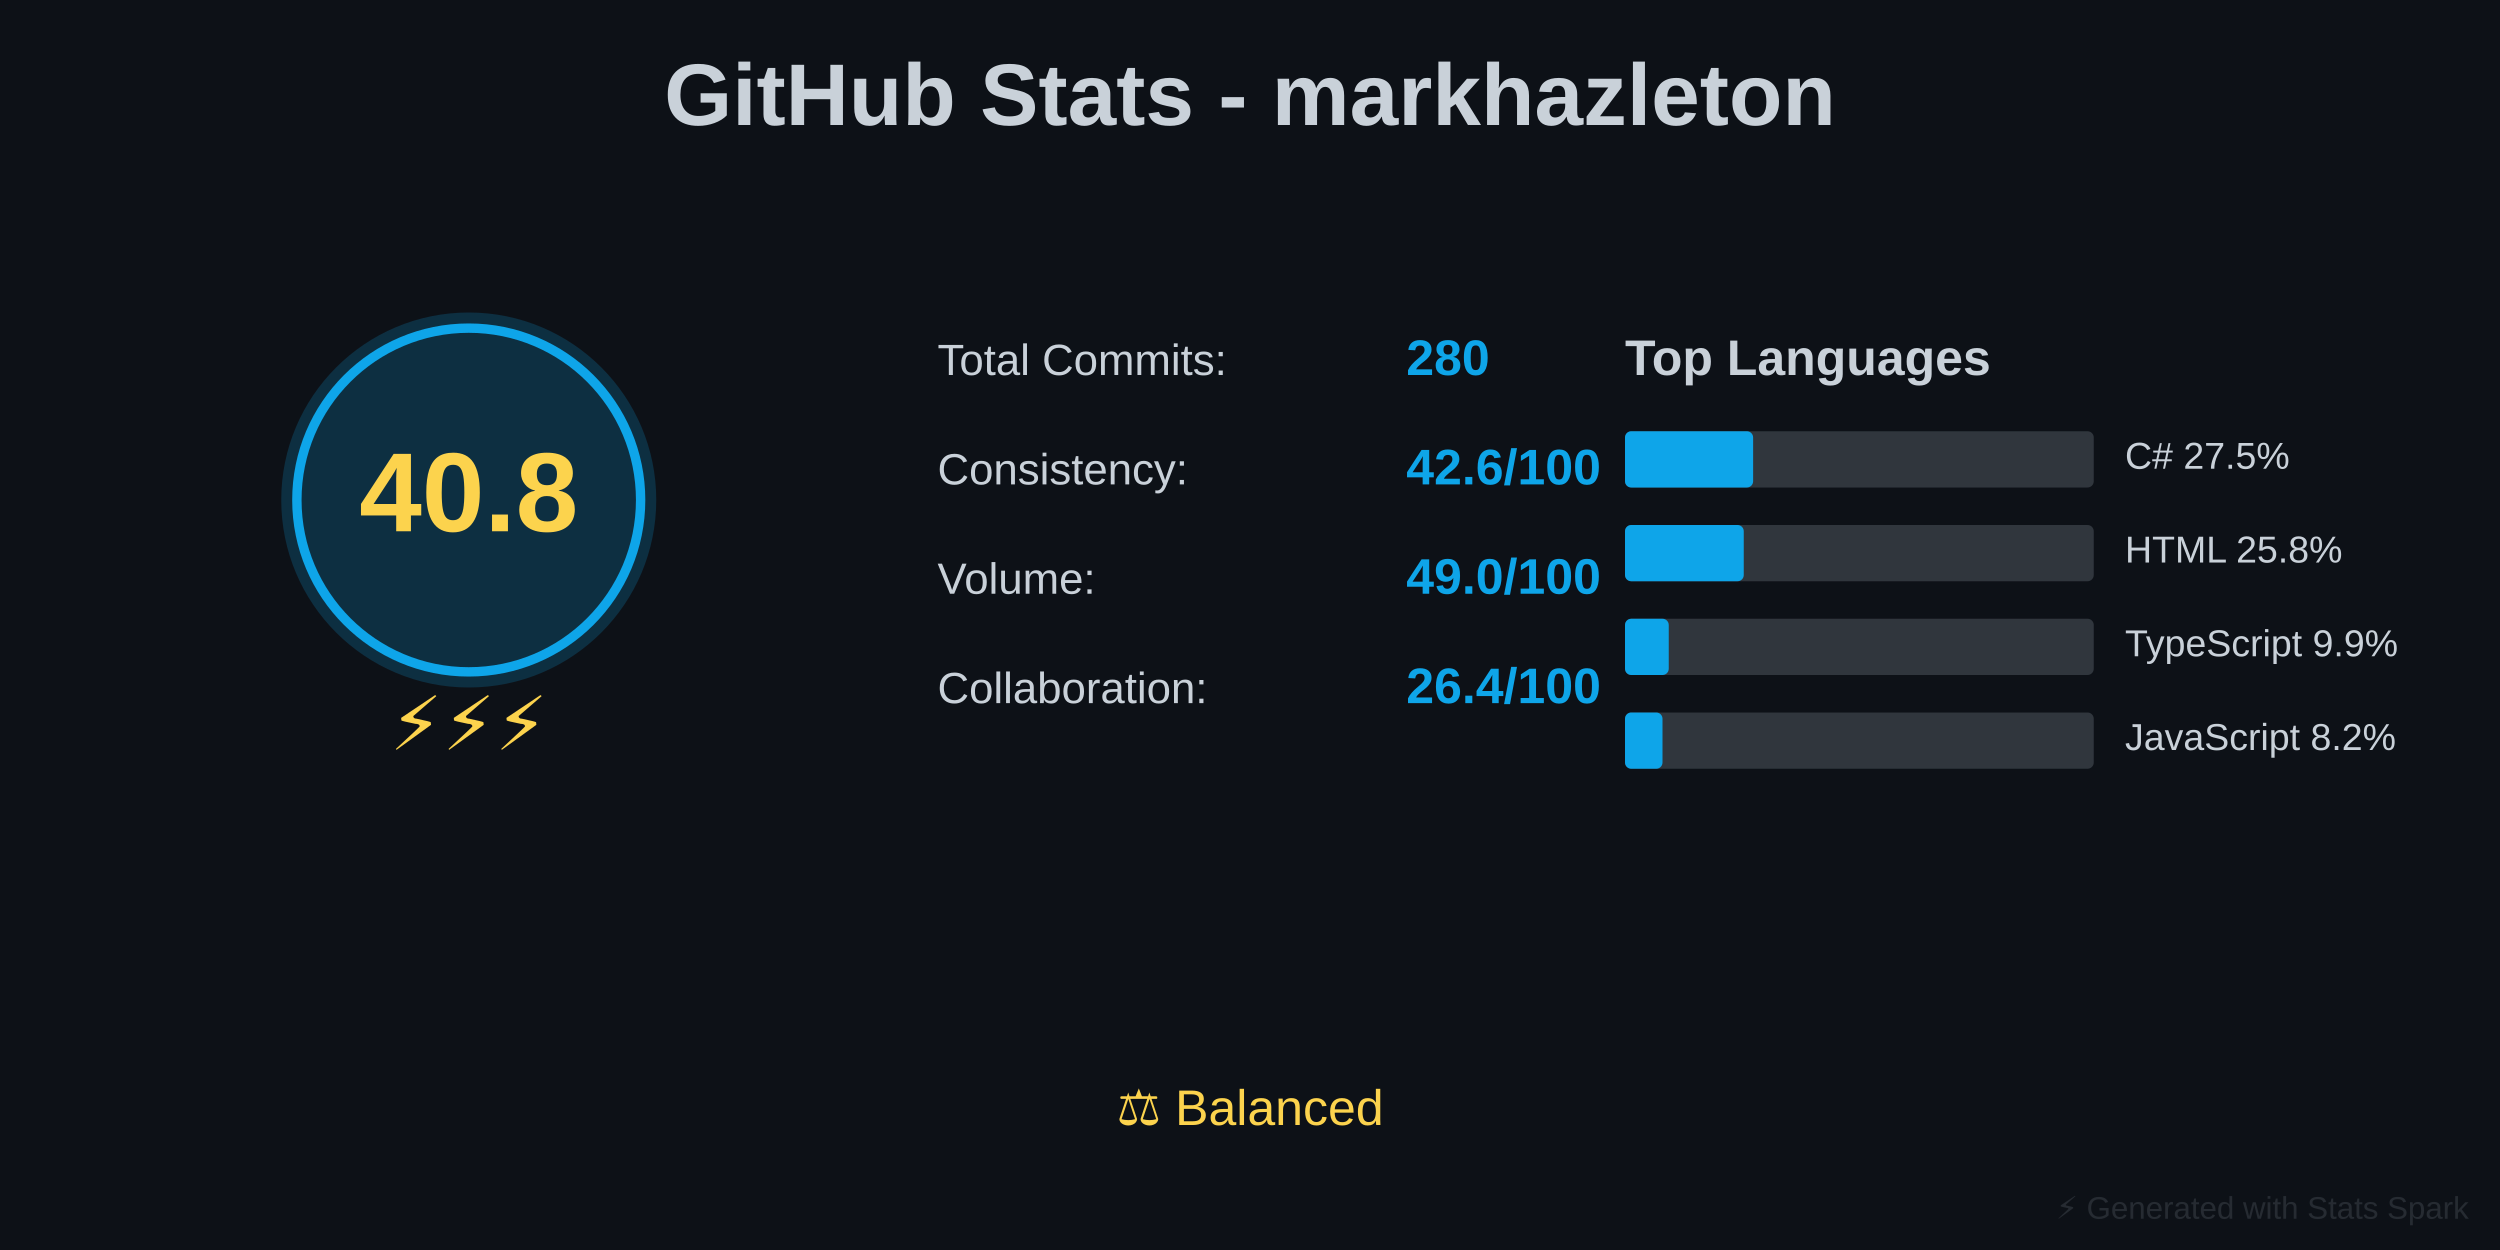
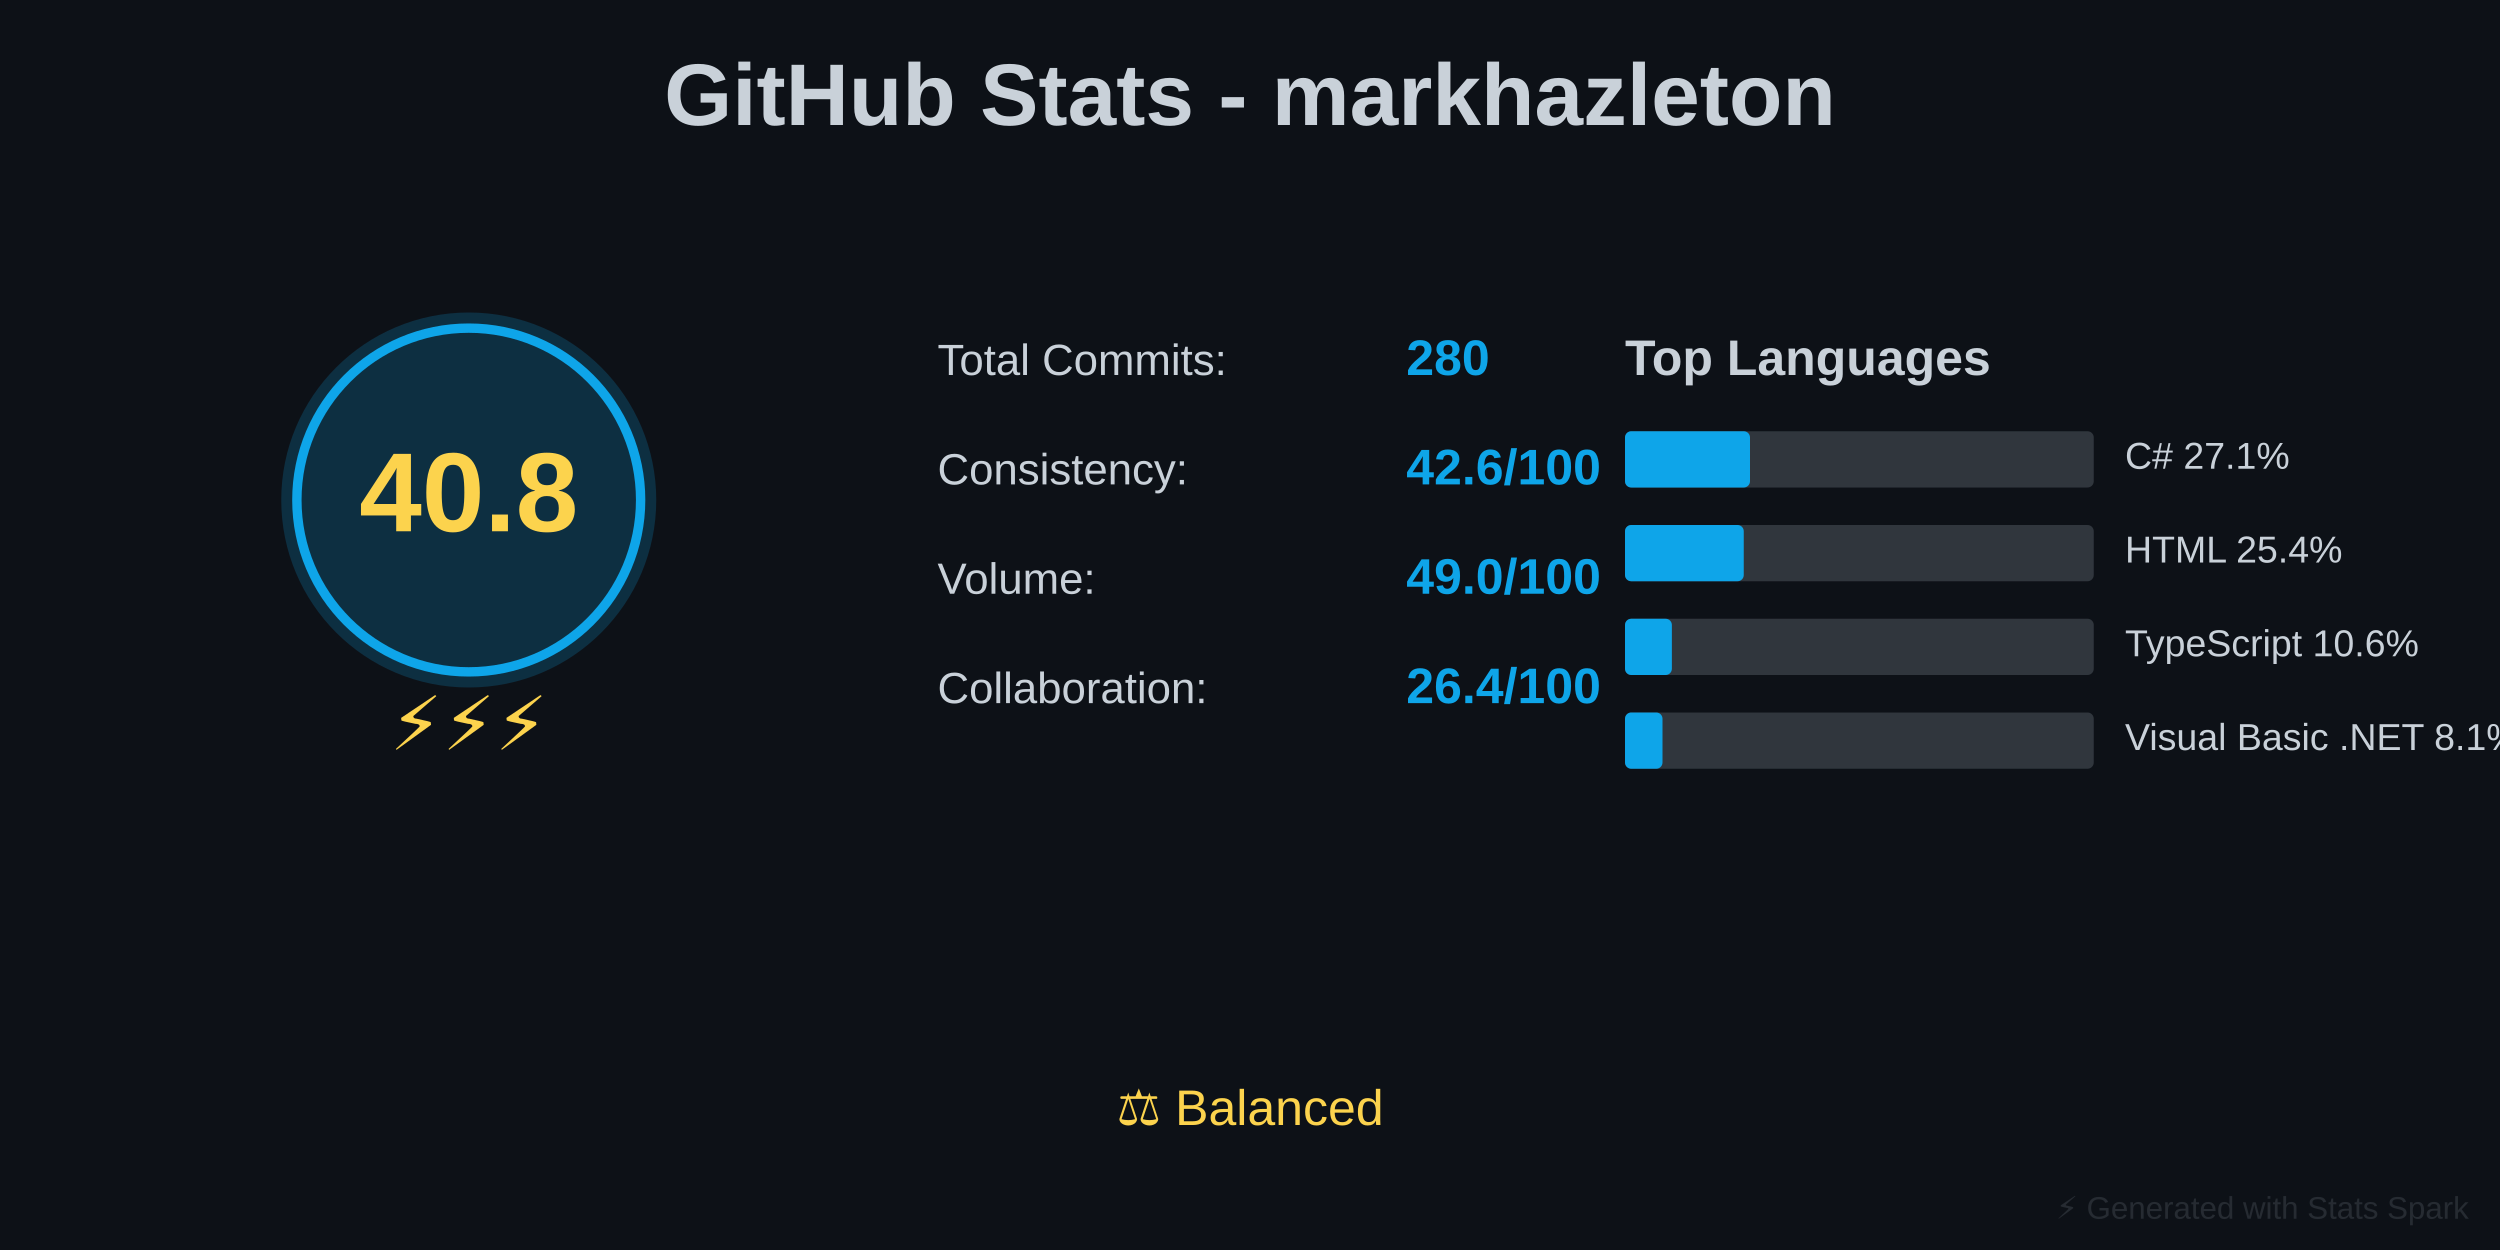
<svg xmlns="http://www.w3.org/2000/svg" baseProfile="full" height="400" version="1.1" width="800">
  <defs />
  <rect fill="#0D1117" height="400" width="800" x="0" y="0" />
  <text fill="#C9D1D9" font-family="Arial, sans-serif" font-size="28px" font-weight="bold" text-anchor="middle" x="400" y="40">GitHub Stats - markhazleton</text>
  <circle cx="150" cy="160" fill="#0EA5E9" opacity="0.2" r="60" />
  <circle cx="150" cy="160" fill="none" r="55" stroke="#0EA5E9" stroke-width="3" />
  <text fill="#FCD34D" font-family="Arial, sans-serif" font-size="36px" font-weight="bold" text-anchor="middle" x="150" y="170">40.8</text>
  <text fill="#FCD34D" font-family="Arial, sans-serif" font-size="24px" text-anchor="middle" x="150" y="240">⚡⚡⚡</text>
  <text fill="#C9D1D9" font-family="Arial, sans-serif" font-size="14px" x="300" y="120">Total Commits:</text>
  <text fill="#0EA5E9" font-family="Arial, sans-serif" font-size="16px" font-weight="bold" x="450" y="120">280</text>
  <text fill="#C9D1D9" font-family="Arial, sans-serif" font-size="14px" x="300" y="155">Consistency:</text>
  <text fill="#0EA5E9" font-family="Arial, sans-serif" font-size="16px" font-weight="bold" x="450" y="155">42.6/100</text>
  <text fill="#C9D1D9" font-family="Arial, sans-serif" font-size="14px" x="300" y="190">Volume:</text>
  <text fill="#0EA5E9" font-family="Arial, sans-serif" font-size="16px" font-weight="bold" x="450" y="190">49.0/100</text>
  <text fill="#C9D1D9" font-family="Arial, sans-serif" font-size="14px" x="300" y="225">Collaboration:</text>
  <text fill="#0EA5E9" font-family="Arial, sans-serif" font-size="16px" font-weight="bold" x="450" y="225">26.4/100</text>
  <text fill="#C9D1D9" font-family="Arial, sans-serif" font-size="16px" font-weight="bold" x="520" y="120">Top Languages</text>
  <rect fill="#30363D" height="18" rx="2" width="150" x="520" y="138" />
-   <rect fill="#0EA5E9" height="18" rx="2" width="41" x="520" y="138" />
-   <text fill="#C9D1D9" font-family="Arial, sans-serif" font-size="12px" x="680" y="150">C# 27.5%</text>
+   <rect fill="#0EA5E9" height="18" rx="2" width="40" x="520" y="138" />
+   <text fill="#C9D1D9" font-family="Arial, sans-serif" font-size="12px" x="680" y="150">C# 27.1%</text>
  <rect fill="#30363D" height="18" rx="2" width="150" x="520" y="168" />
  <rect fill="#0EA5E9" height="18" rx="2" width="38" x="520" y="168" />
-   <text fill="#C9D1D9" font-family="Arial, sans-serif" font-size="12px" x="680" y="180">HTML 25.8%</text>
+   <text fill="#C9D1D9" font-family="Arial, sans-serif" font-size="12px" x="680" y="180">HTML 25.4%</text>
  <rect fill="#30363D" height="18" rx="2" width="150" x="520" y="198" />
-   <rect fill="#0EA5E9" height="18" rx="2" width="14" x="520" y="198" />
-   <text fill="#C9D1D9" font-family="Arial, sans-serif" font-size="12px" x="680" y="210">TypeScript 9.9%</text>
+   <rect fill="#0EA5E9" height="18" rx="2" width="15" x="520" y="198" />
+   <text fill="#C9D1D9" font-family="Arial, sans-serif" font-size="12px" x="680" y="210">TypeScript 10.6%</text>
  <rect fill="#30363D" height="18" rx="2" width="150" x="520" y="228" />
  <rect fill="#0EA5E9" height="18" rx="2" width="12" x="520" y="228" />
-   <text fill="#C9D1D9" font-family="Arial, sans-serif" font-size="12px" x="680" y="240">JavaScript 8.2%</text>
+   <text fill="#C9D1D9" font-family="Arial, sans-serif" font-size="12px" x="680" y="240">Visual Basic .NET 8.1%</text>
  <text fill="#FCD34D" font-family="Arial, sans-serif" font-size="16px" text-anchor="middle" x="400" y="360">⚖️ Balanced</text>
  <text fill="#30363D" font-family="Arial, sans-serif" font-size="10px" opacity="0.7" text-anchor="end" x="790" y="390">⚡ Generated with Stats Spark</text>
</svg>
